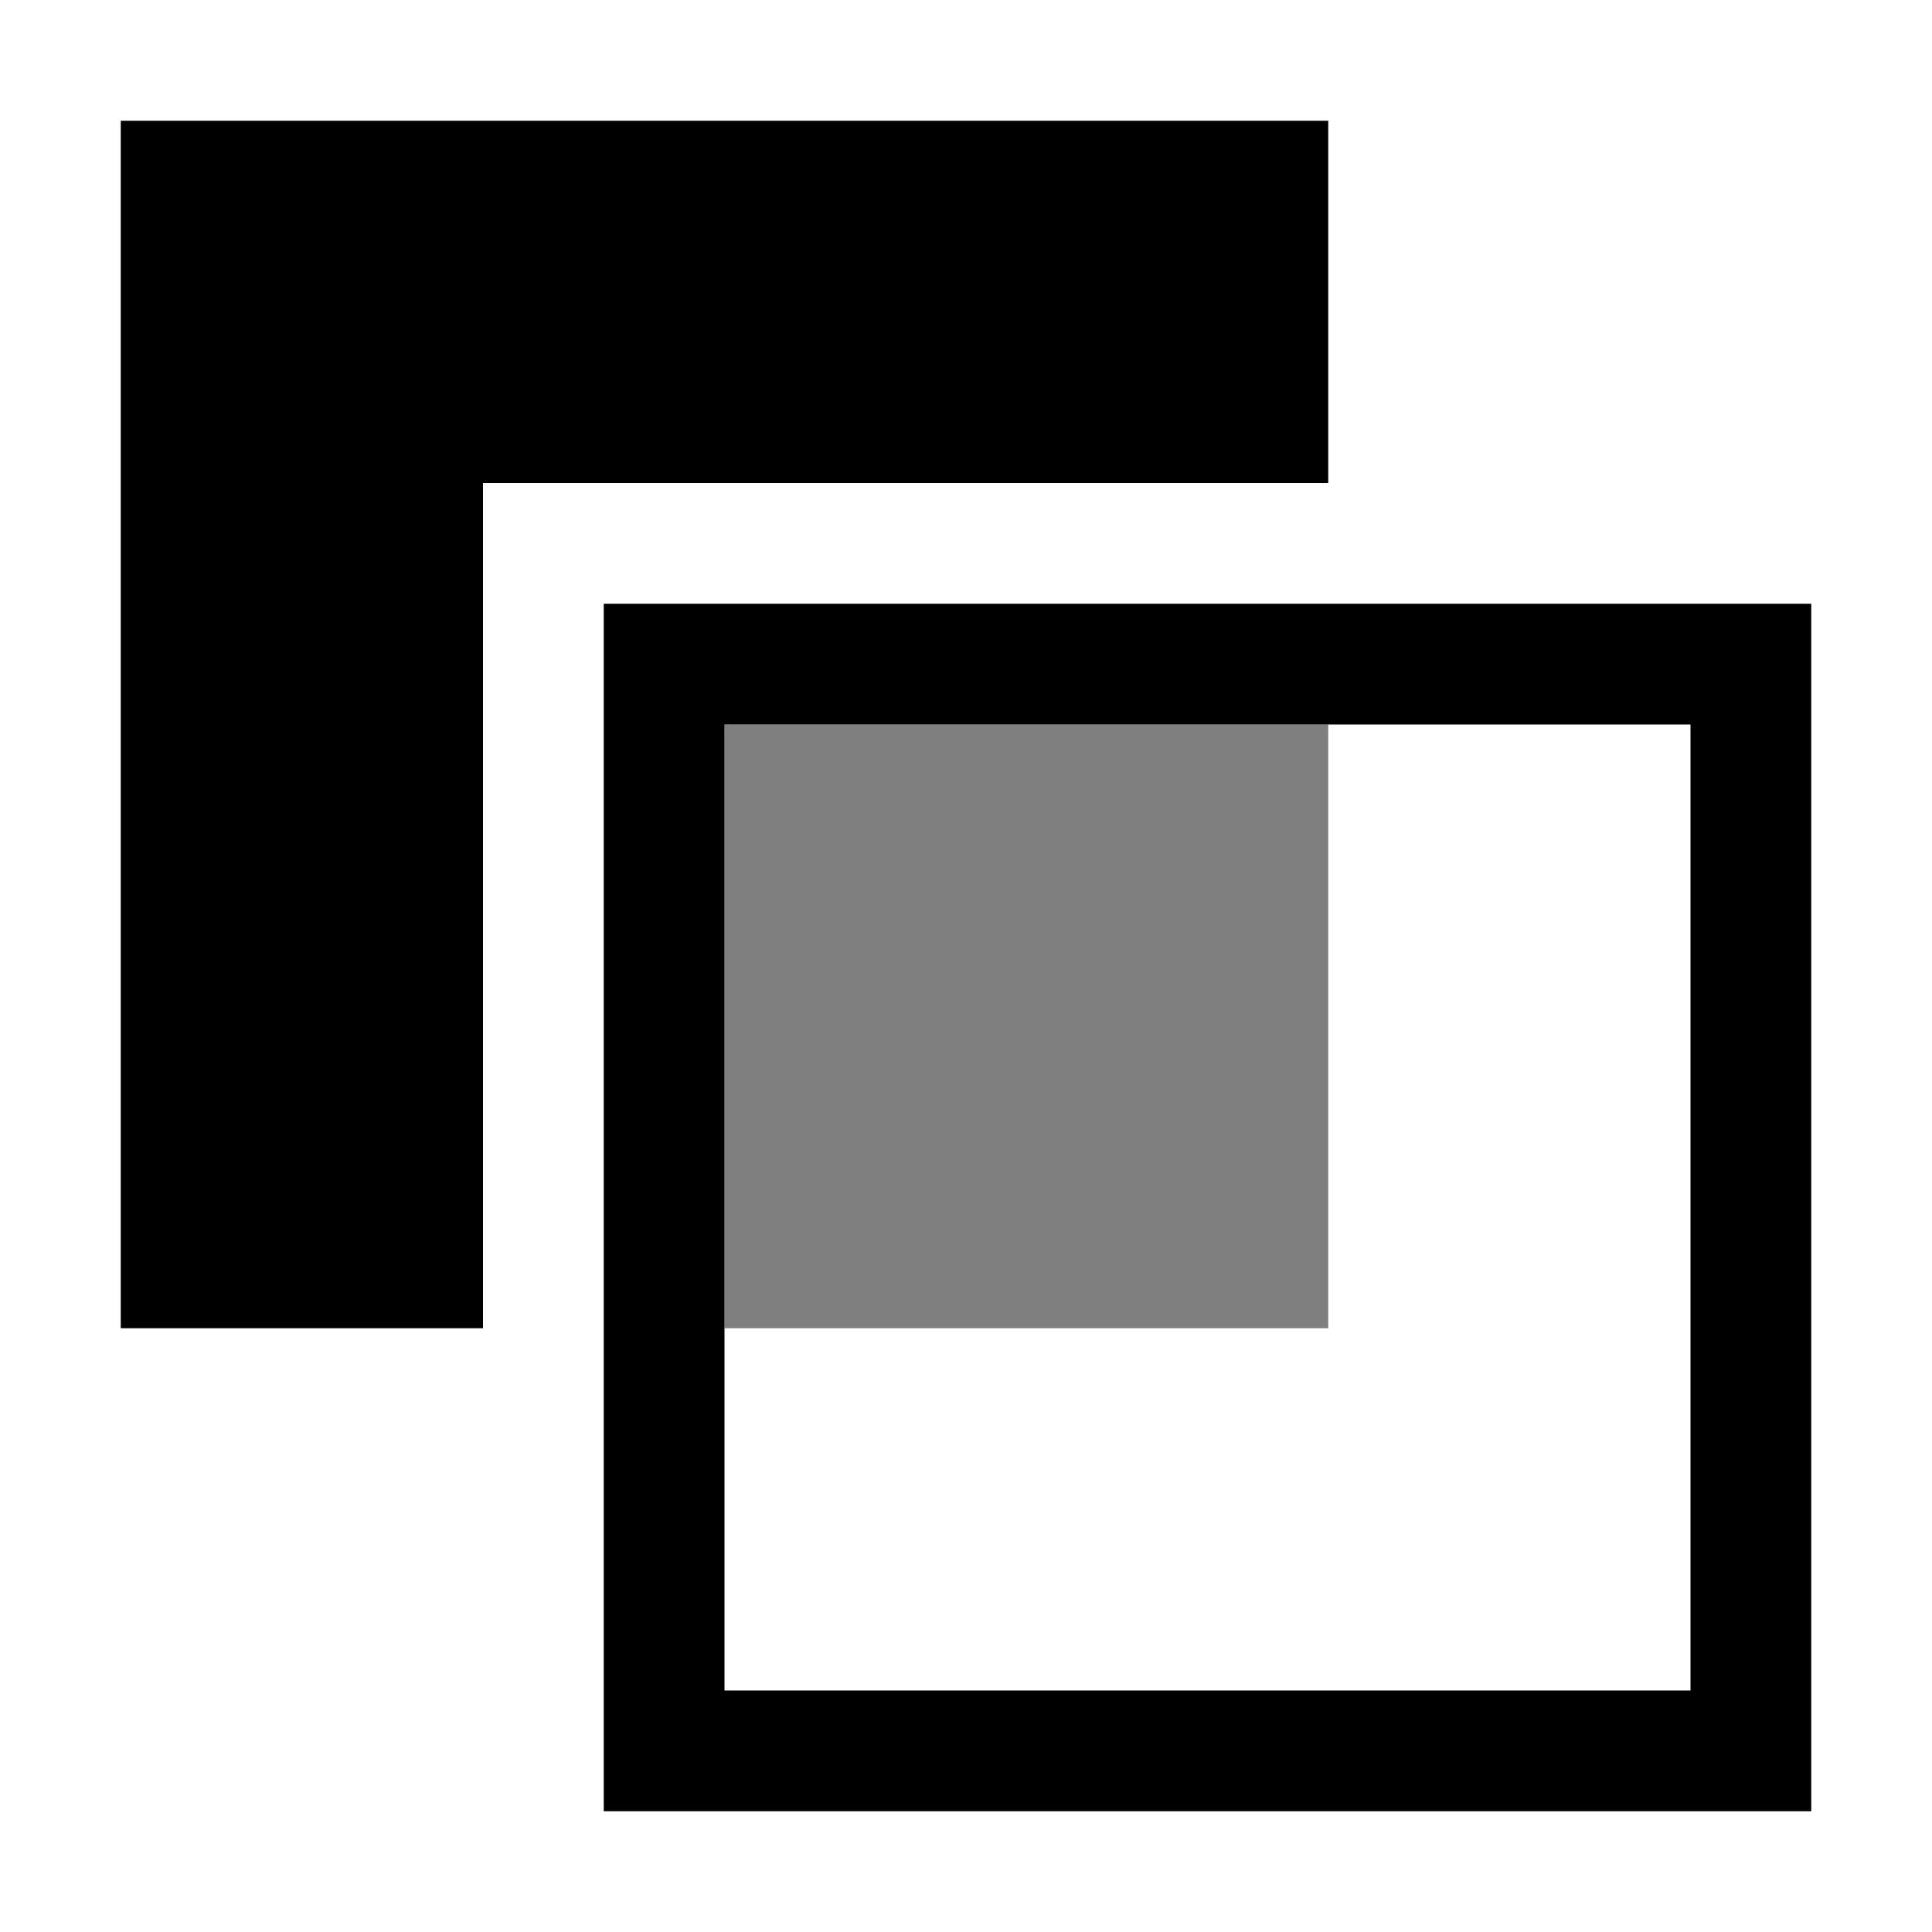
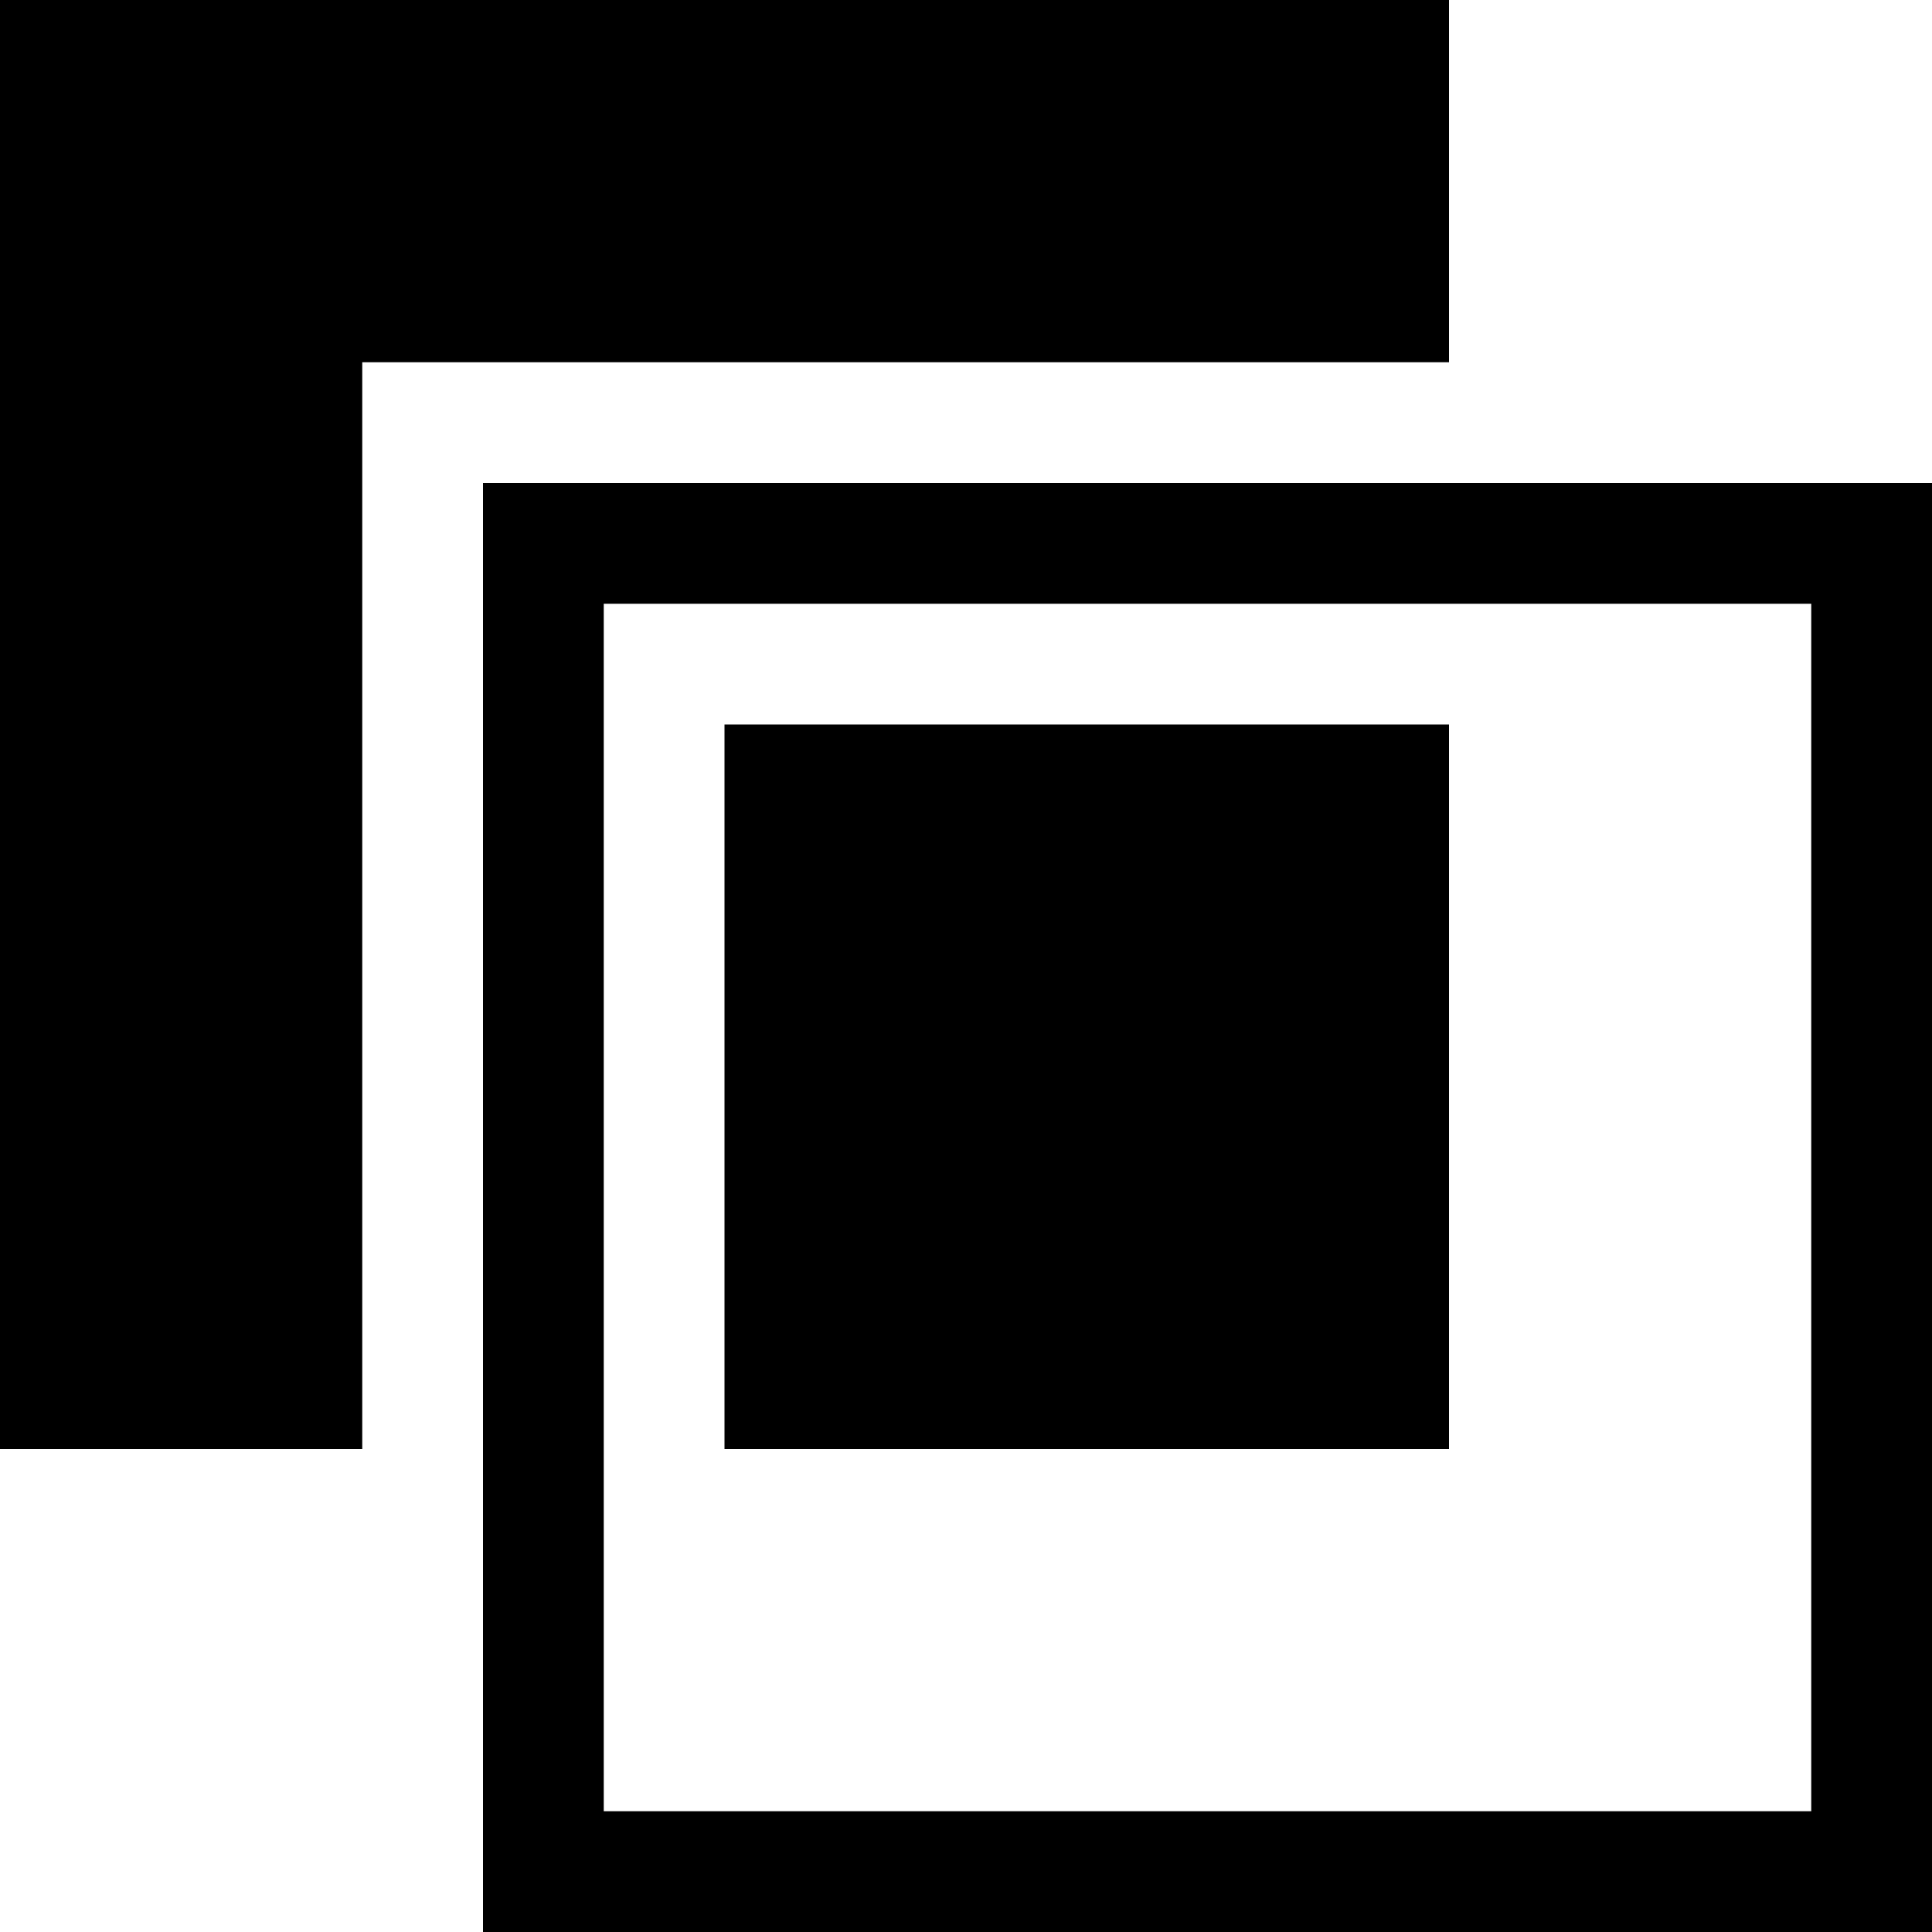
<svg xmlns="http://www.w3.org/2000/svg" viewBox="0 0 16 16">
-   <path d="M5 5v10h10V5zm9 9H6V6h8zM4 4v7H1V1h10v3z" />
-   <path opacity=".5" d="M11 11H6V6h5z" />
-   <path fill="none" d="M0 0h16v16H0z" />
+   <path d="M4 4v12h12V4zm11 11H5V5h10zM3 3v9H0V0h12v3zm9 3v6H6V6z" />
</svg>
